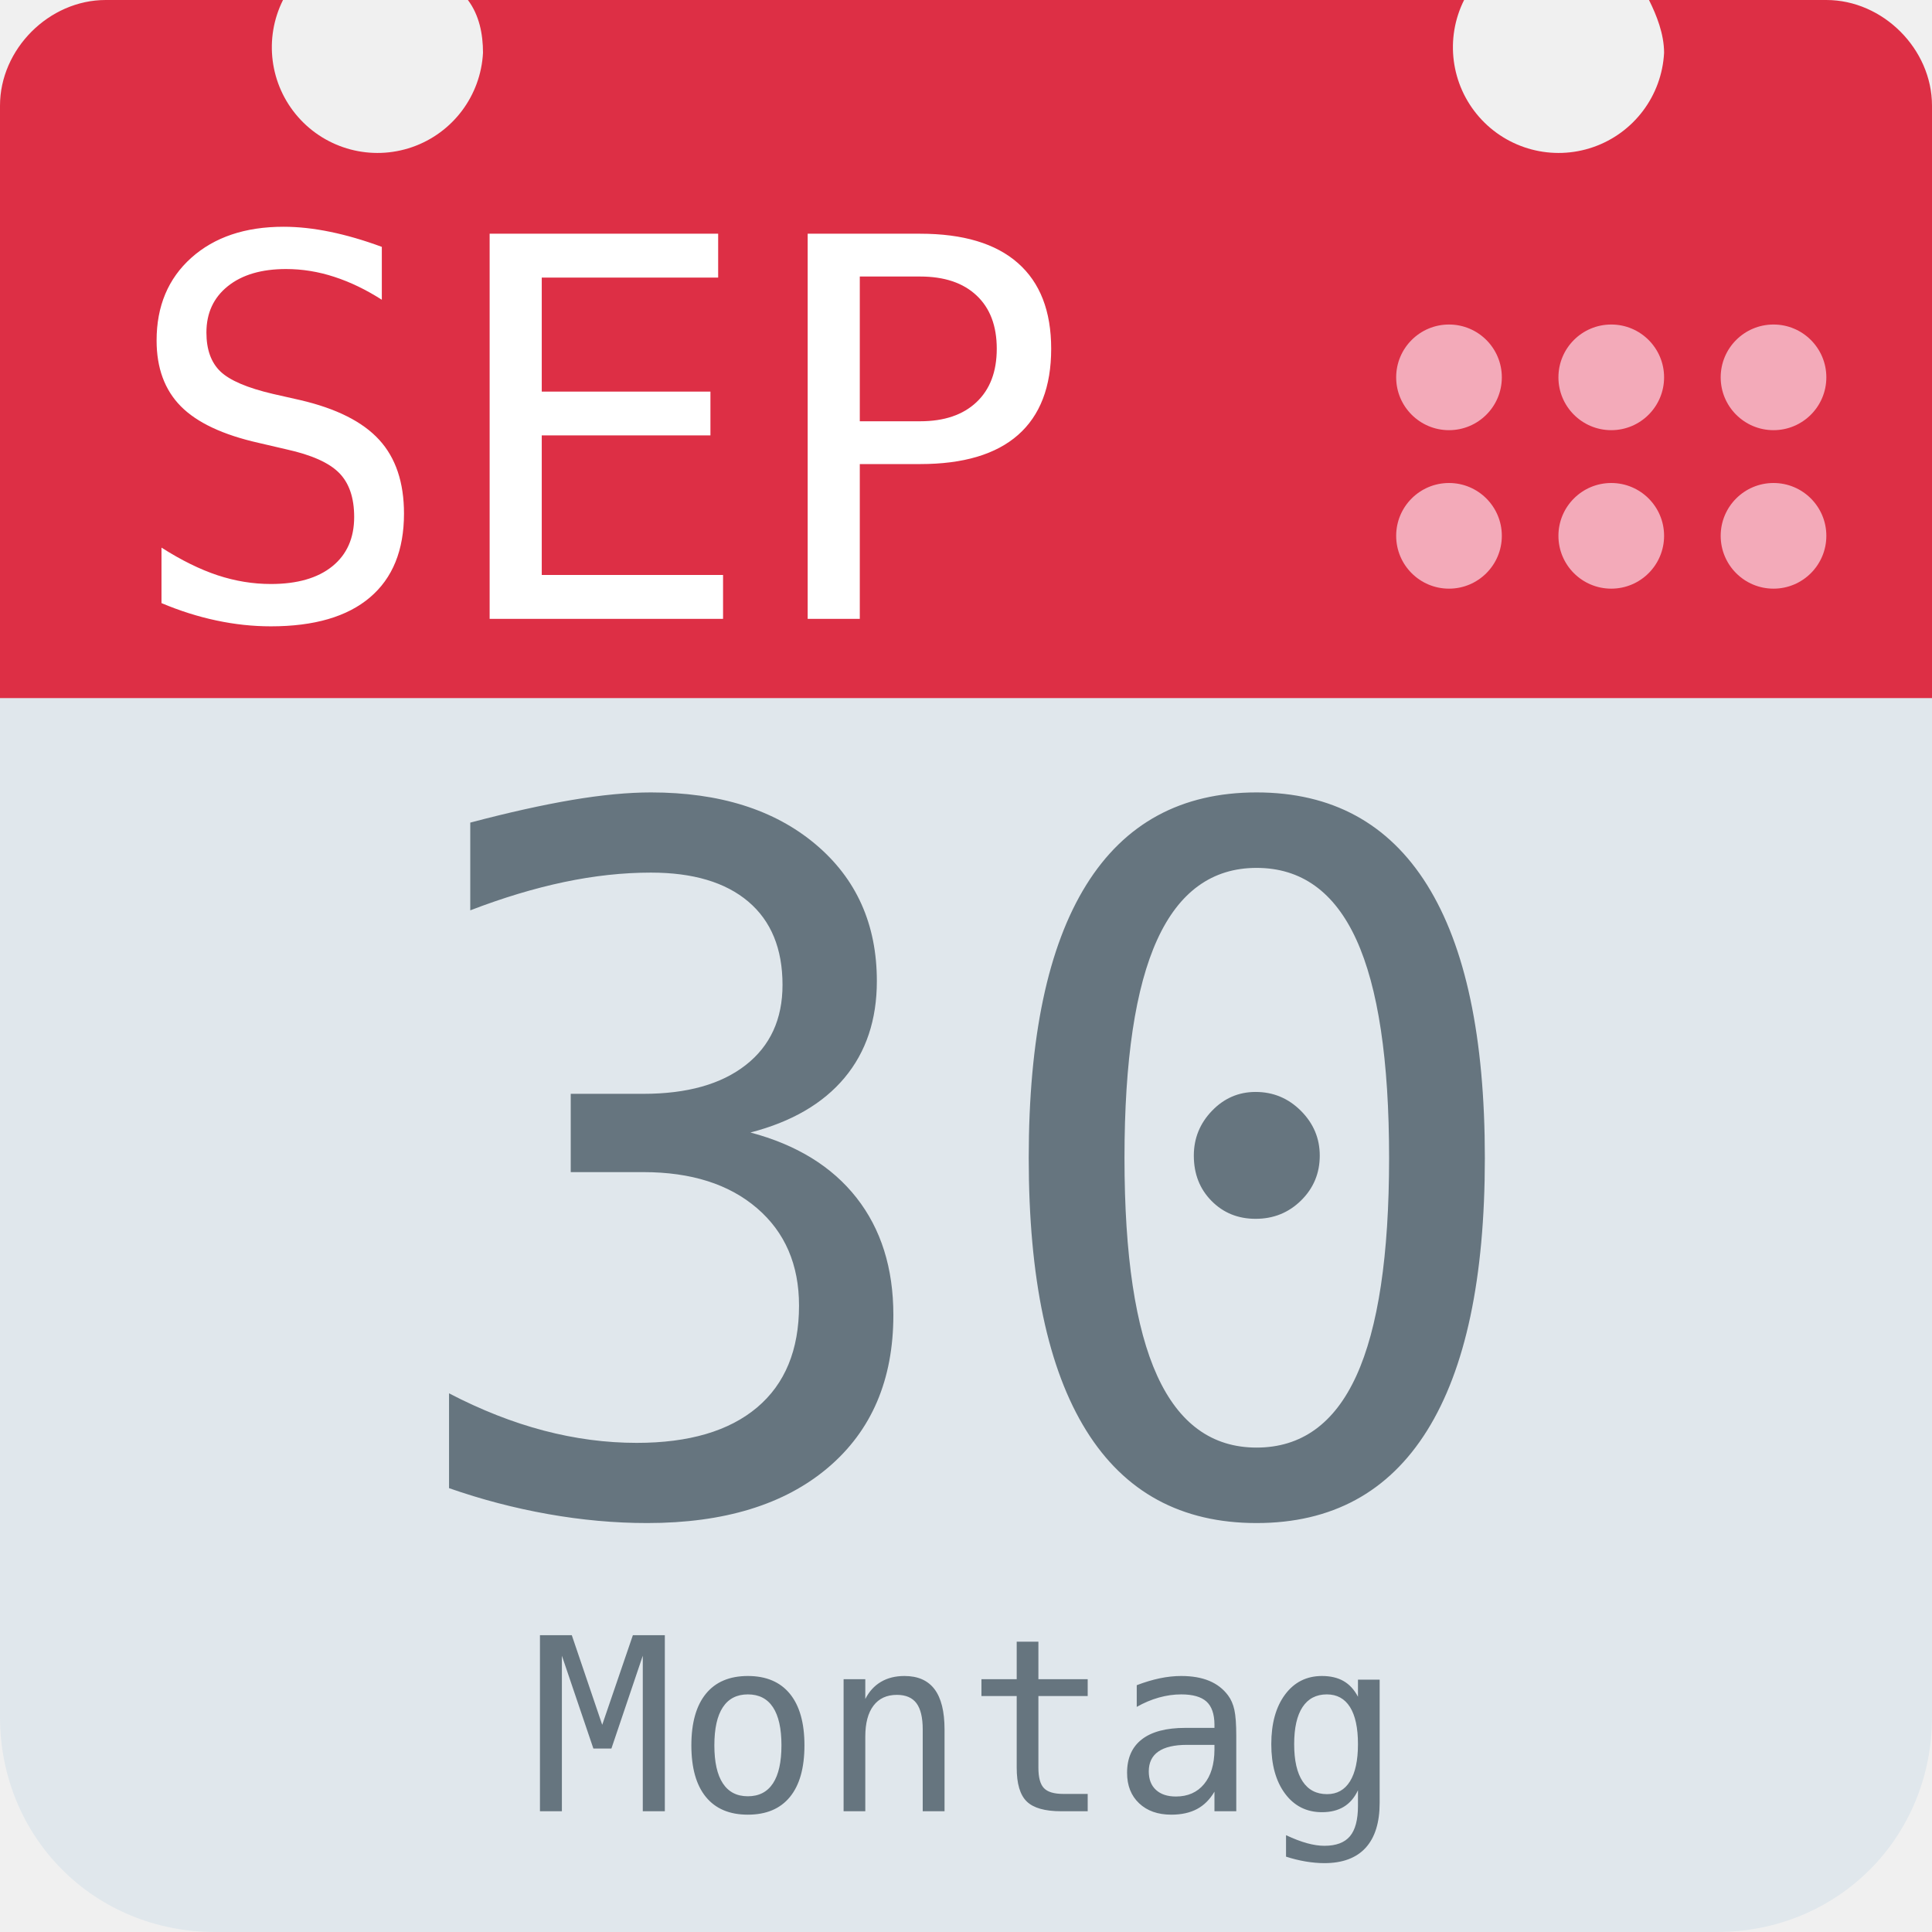
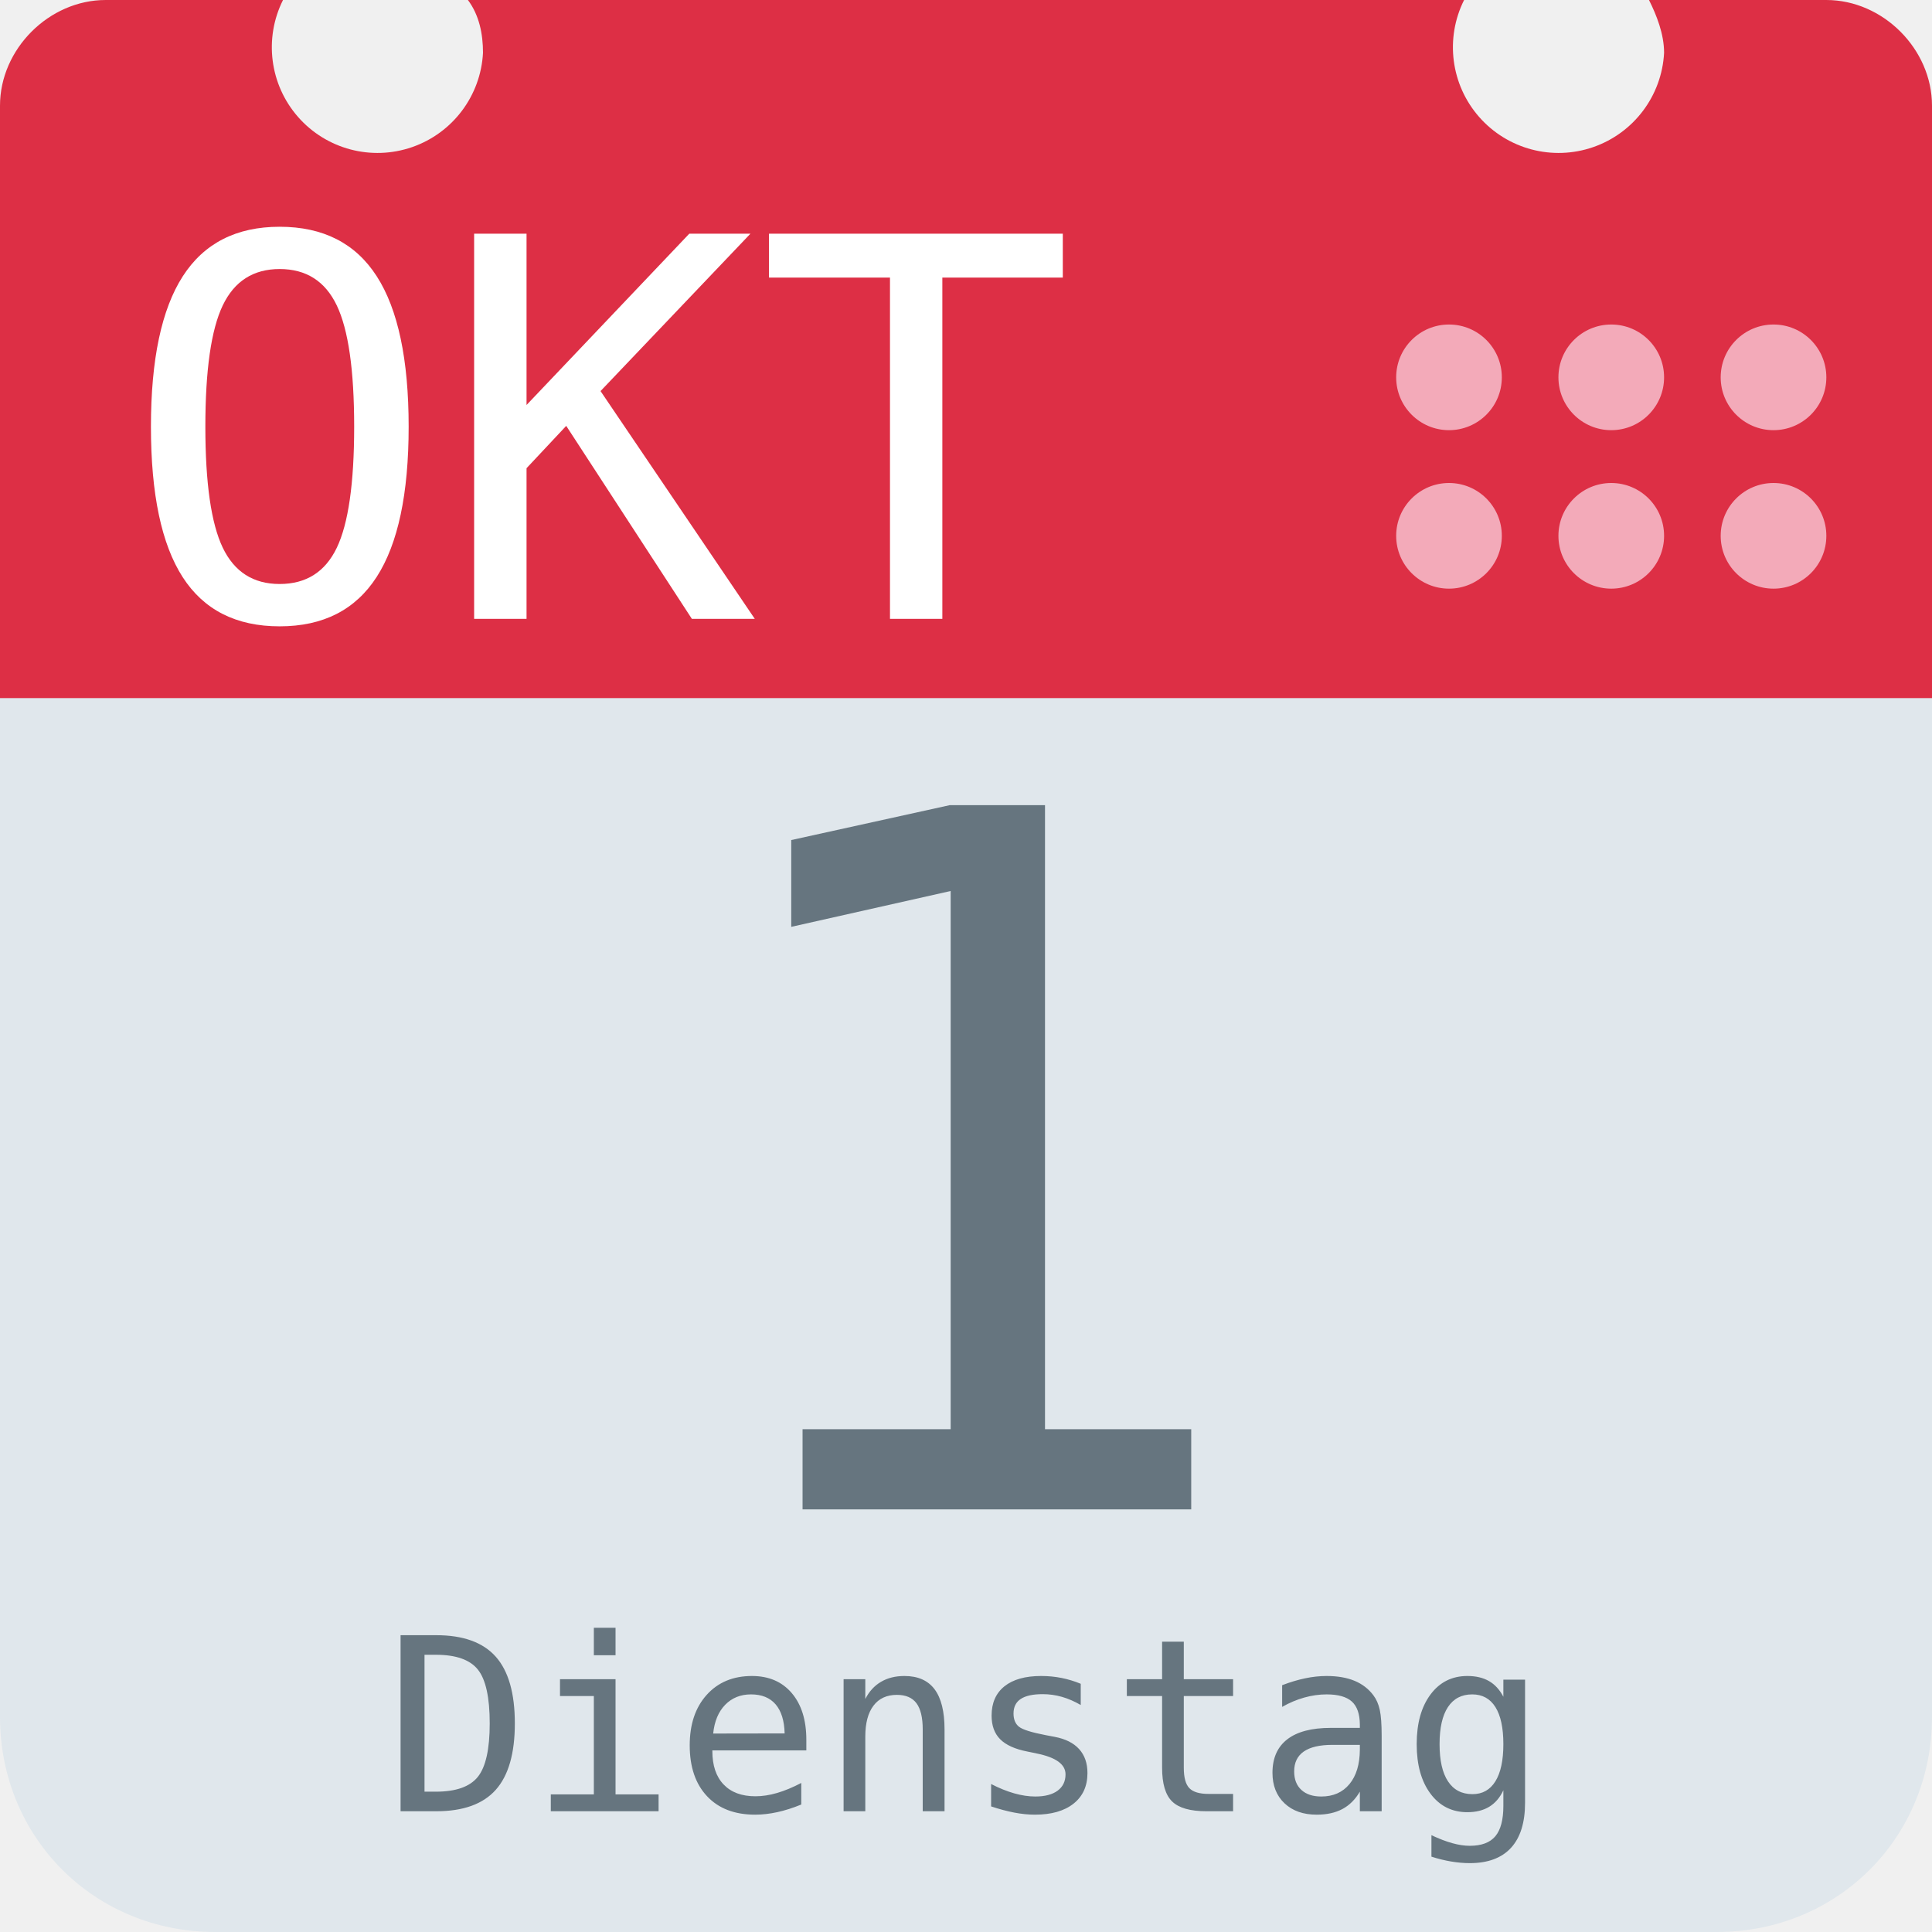
<svg xmlns="http://www.w3.org/2000/svg" aria-label="Calendar" role="img" viewBox="0 0 512 512">
  <path d="M512 455c0 32-25 57-57 57H57c-32 0-57-25-57-57V128c0-31 25-57 57-57h398c32 0 57 26 57 57z" fill="#e0e7ec" />
  <path d="M484 0h-47c2 4 4 9 4 14a28 28 0 1 1-53-14H124c3 4 4 9 4 14A28 28 0 1 1 75 0H28C13 0 0 13 0 28v157h512V28c0-15-13-28-28-28z" fill="#dd2f45" />
  <g fill="#f3aab9">
    <circle cx="470" cy="142" r="14" />
    <circle cx="470" cy="100" r="14" />
    <circle cx="427" cy="142" r="14" />
    <circle cx="427" cy="100" r="14" />
    <circle cx="384" cy="142" r="14" />
    <circle cx="384" cy="100" r="14" />
  </g>
-   <text id="month" x="32" y="164" fill="#fff" font-family="monospace" font-size="140px" style="text-anchor: left">SEP</text>
-   <text id="day" x="256" y="400" fill="#66757f" font-family="monospace" font-size="256px" style="text-anchor: middle">30</text>
-   <text id="weekday" x="256" y="480" fill="#66757f" font-family="monospace" font-size="64px" style="text-anchor: middle">Montag</text>
+   <text id="month" x="32" y="164" fill="#fff" font-family="monospace" font-size="140px" style="text-anchor: left">OKT</text>
+   <text id="day" x="256" y="400" fill="#66757f" font-family="monospace" font-size="256px" style="text-anchor: middle">1</text>
+   <text id="weekday" x="256" y="480" fill="#66757f" font-family="monospace" font-size="64px" style="text-anchor: middle">Dienstag</text>
</svg>
